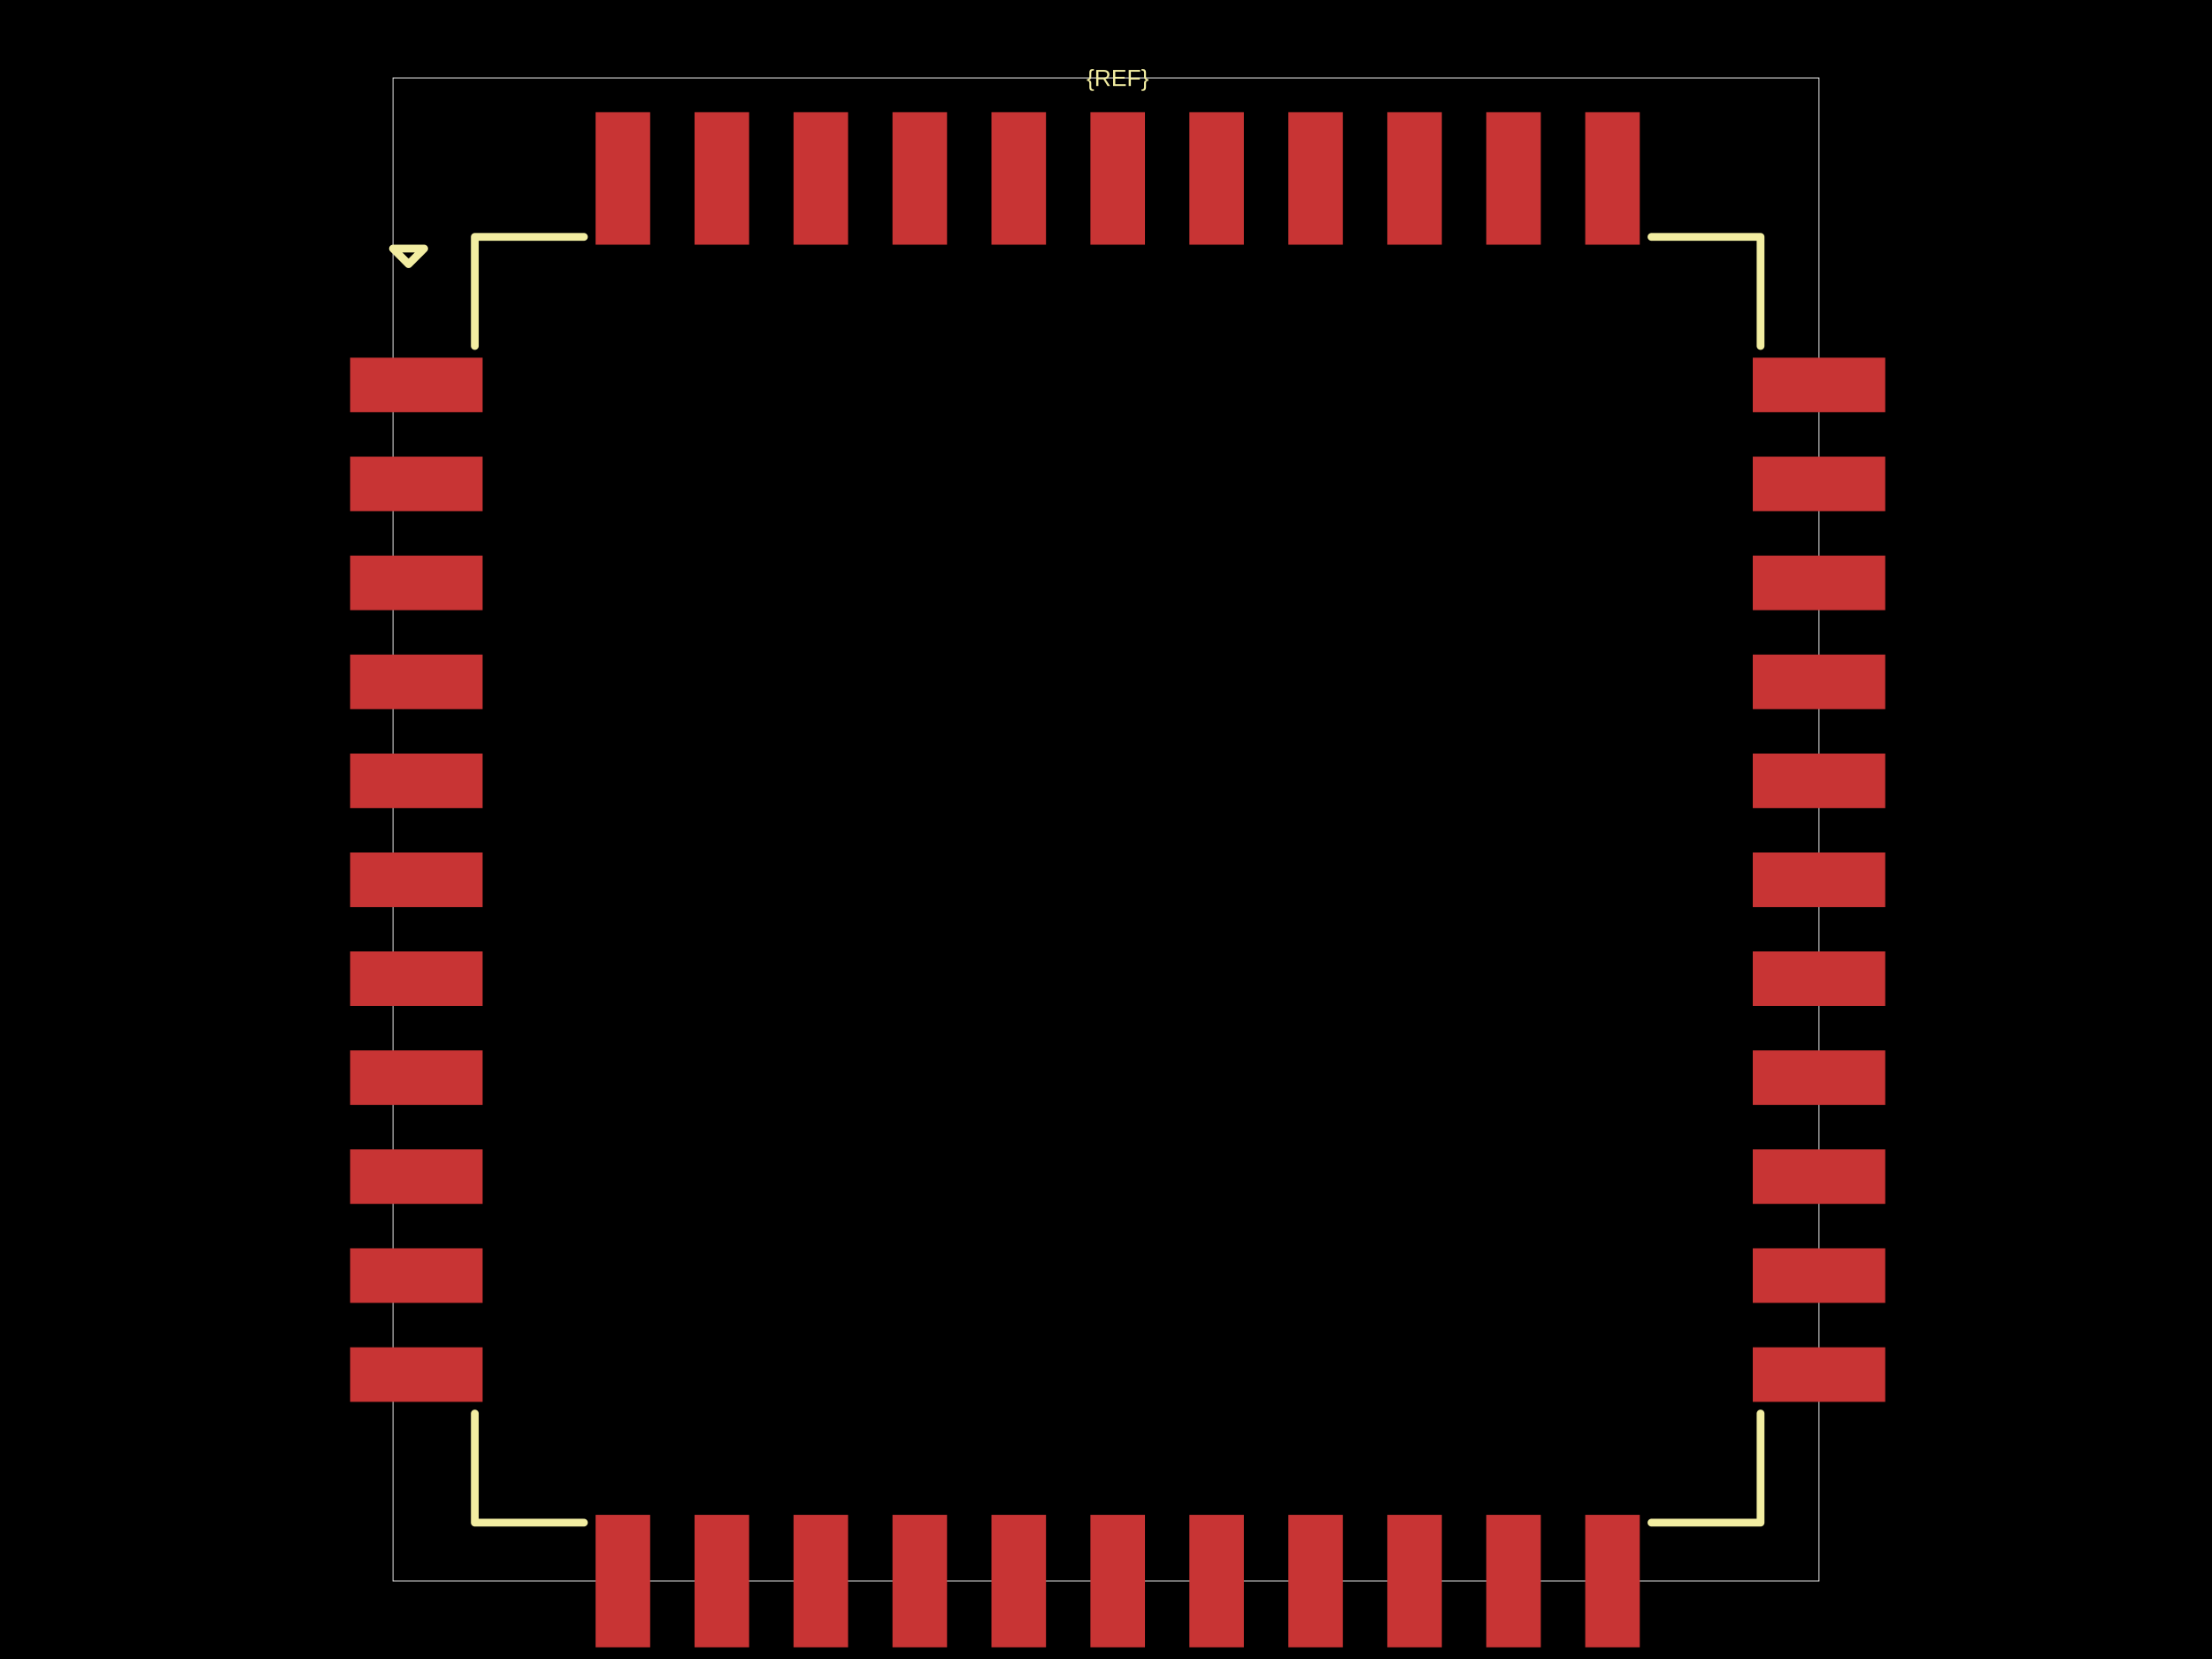
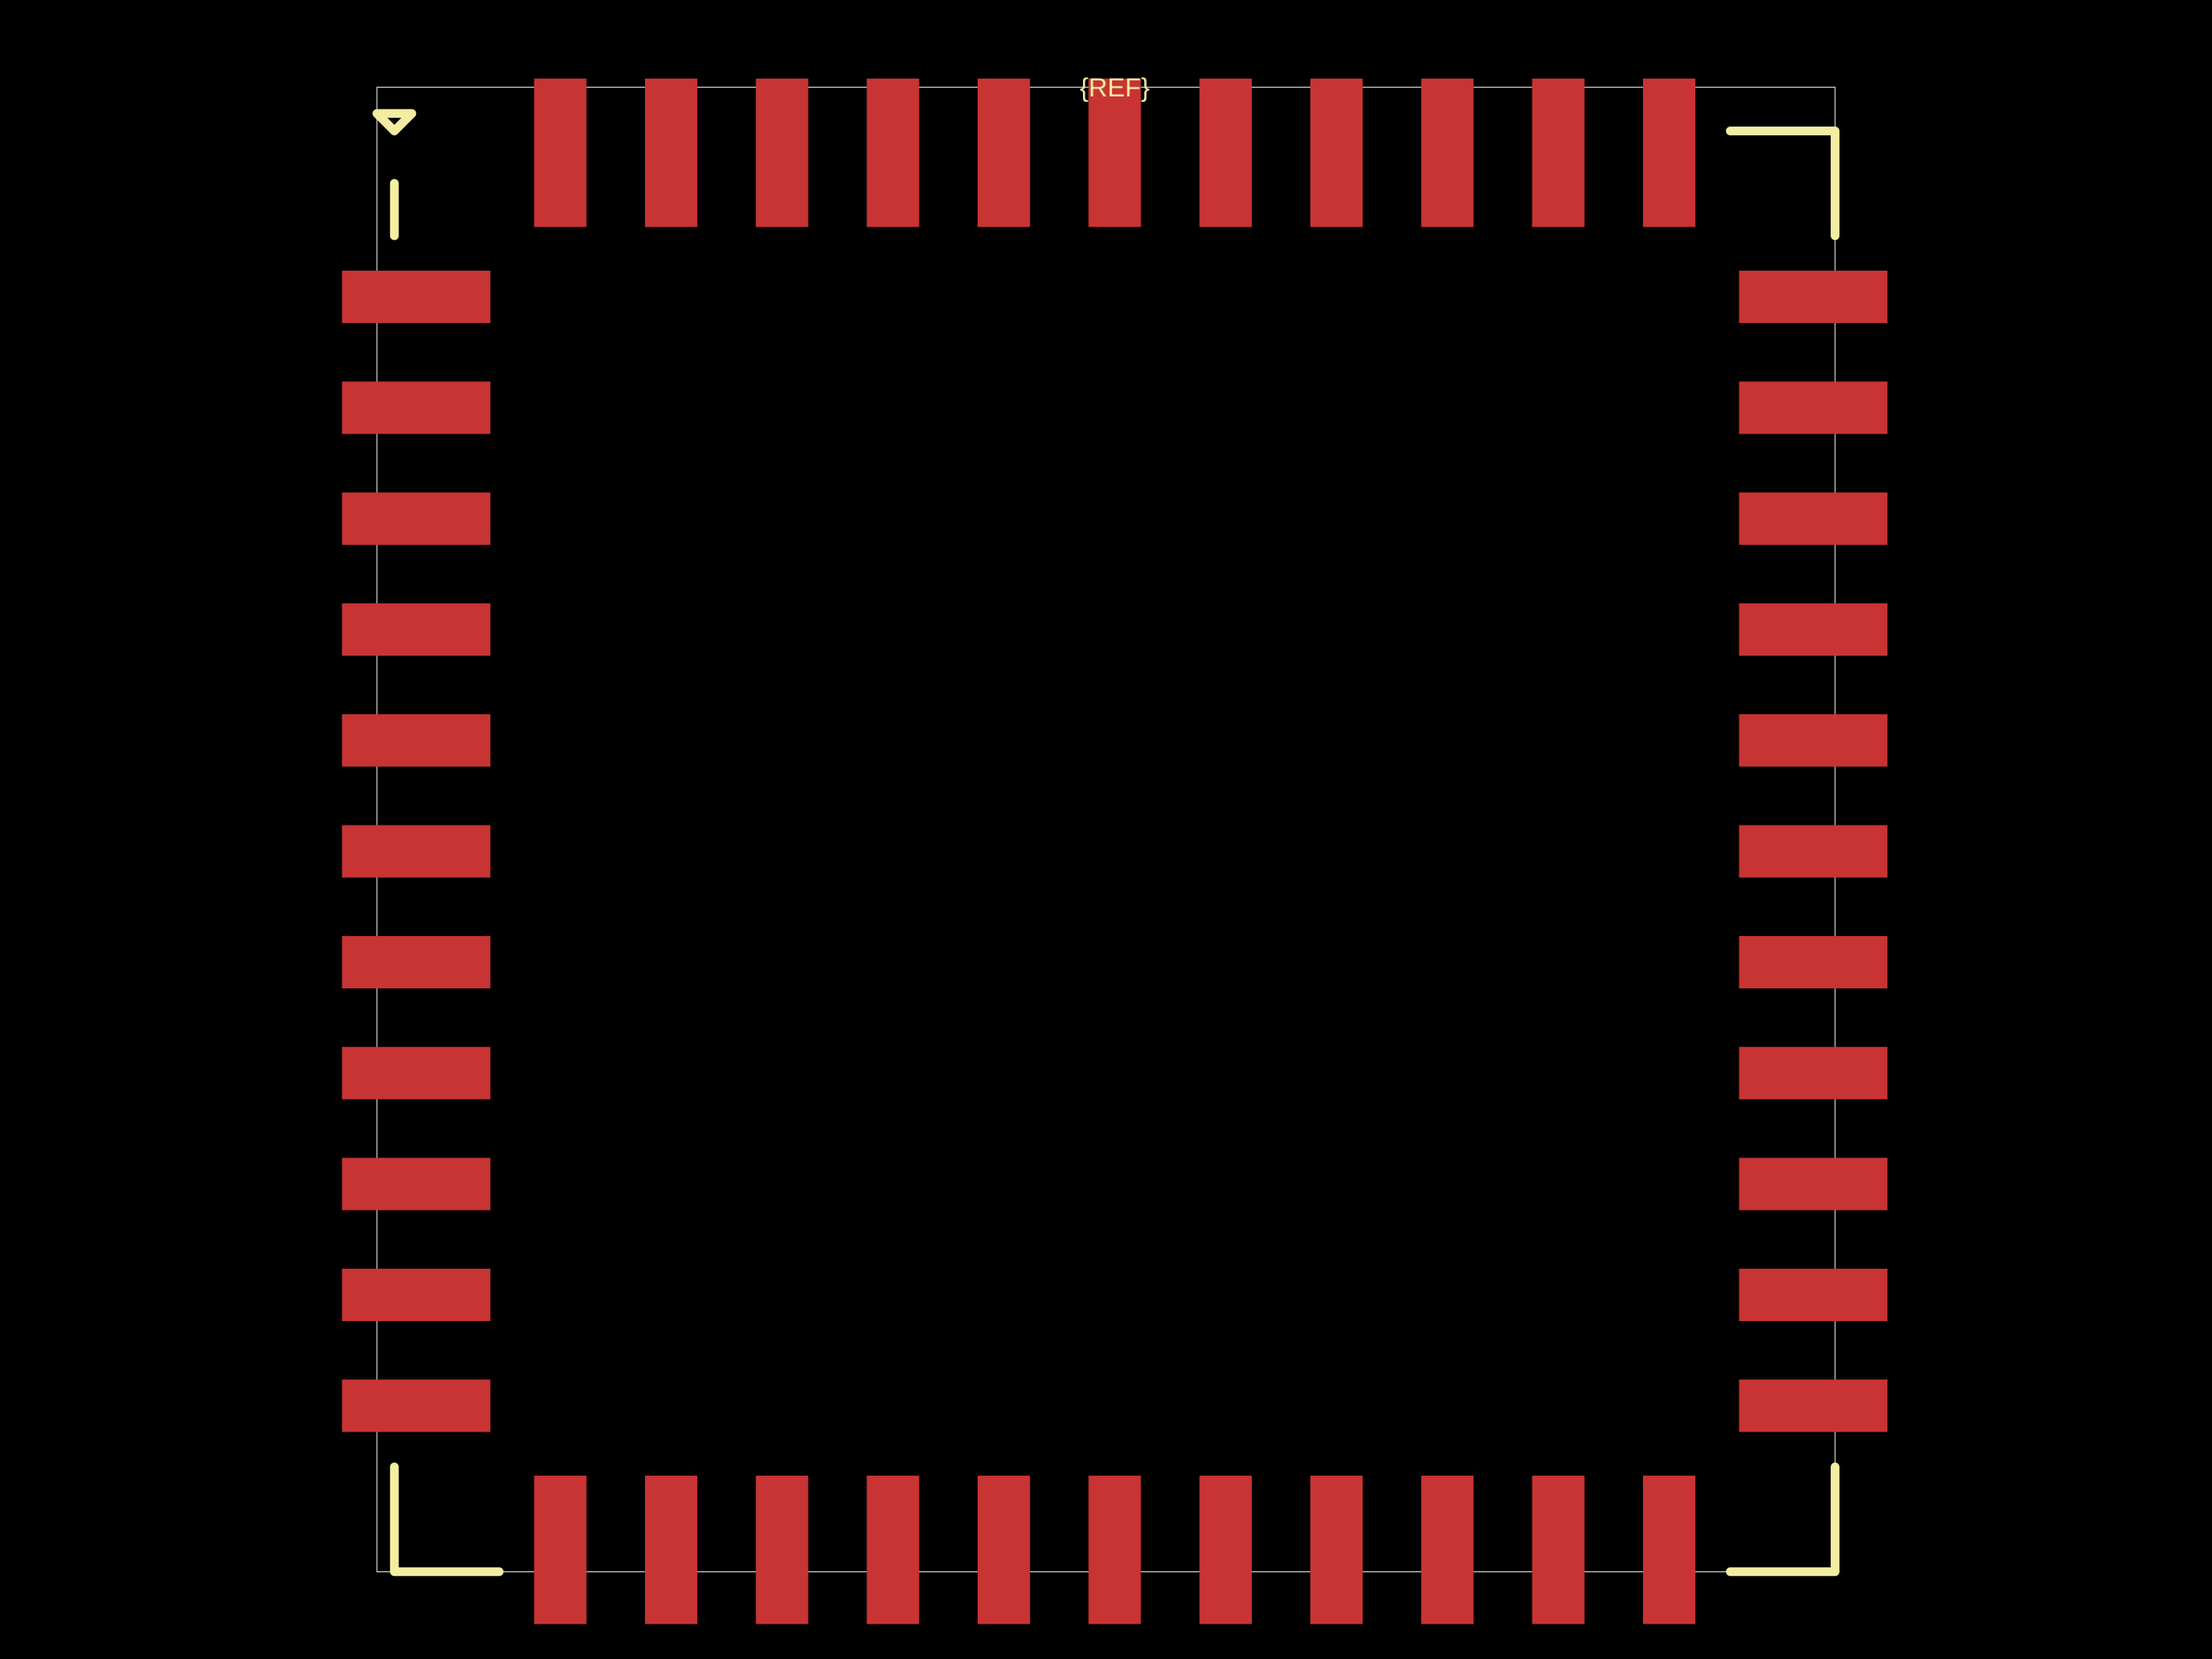
<svg xmlns="http://www.w3.org/2000/svg" width="800" height="600">
  <style />
  <rect class="boundary" x="0" y="0" fill="#000" width="800" height="600" />
-   <rect class="pcb-boundary" fill="none" stroke="#fff" stroke-width="0.3" x="142.132" y="28.182" width="515.735" height="543.636" />
-   <rect class="pcb-pad" fill="rgb(200, 52, 52)" x="126.632" y="129.357" width="47.91" height="19.728" data-layer="top" />
-   <rect class="pcb-pad" fill="rgb(200, 52, 52)" x="126.632" y="165.148" width="47.91" height="19.728" data-layer="top" />
-   <rect class="pcb-pad" fill="rgb(200, 52, 52)" x="126.632" y="200.939" width="47.91" height="19.728" data-layer="top" />
-   <rect class="pcb-pad" fill="rgb(200, 52, 52)" x="126.632" y="236.731" width="47.91" height="19.728" data-layer="top" />
-   <rect class="pcb-pad" fill="rgb(200, 52, 52)" x="126.632" y="272.522" width="47.91" height="19.728" data-layer="top" />
-   <rect class="pcb-pad" fill="rgb(200, 52, 52)" x="126.632" y="308.314" width="47.91" height="19.728" data-layer="top" />
-   <rect class="pcb-pad" fill="rgb(200, 52, 52)" x="126.632" y="344.105" width="47.91" height="19.728" data-layer="top" />
-   <rect class="pcb-pad" fill="rgb(200, 52, 52)" x="126.632" y="379.897" width="47.91" height="19.728" data-layer="top" />
-   <rect class="pcb-pad" fill="rgb(200, 52, 52)" x="126.632" y="415.688" width="47.91" height="19.728" data-layer="top" />
-   <rect class="pcb-pad" fill="rgb(200, 52, 52)" x="126.632" y="451.48" width="47.91" height="19.728" data-layer="top" />
-   <rect class="pcb-pad" fill="rgb(200, 52, 52)" x="126.632" y="487.271" width="47.91" height="19.728" data-layer="top" />
-   <rect class="pcb-pad" fill="rgb(200, 52, 52)" x="215.406" y="547.863" width="19.728" height="47.91" data-layer="top" />
-   <rect class="pcb-pad" fill="rgb(200, 52, 52)" x="251.198" y="547.863" width="19.728" height="47.91" data-layer="top" />
-   <rect class="pcb-pad" fill="rgb(200, 52, 52)" x="286.989" y="547.863" width="19.728" height="47.91" data-layer="top" />
-   <rect class="pcb-pad" fill="rgb(200, 52, 52)" x="322.781" y="547.863" width="19.728" height="47.91" data-layer="top" />
-   <rect class="pcb-pad" fill="rgb(200, 52, 52)" x="358.572" y="547.863" width="19.728" height="47.91" data-layer="top" />
-   <rect class="pcb-pad" fill="rgb(200, 52, 52)" x="394.364" y="547.863" width="19.728" height="47.91" data-layer="top" />
-   <rect class="pcb-pad" fill="rgb(200, 52, 52)" x="430.155" y="547.863" width="19.728" height="47.91" data-layer="top" />
-   <rect class="pcb-pad" fill="rgb(200, 52, 52)" x="465.946" y="547.863" width="19.728" height="47.91" data-layer="top" />
-   <rect class="pcb-pad" fill="rgb(200, 52, 52)" x="501.738" y="547.863" width="19.728" height="47.91" data-layer="top" />
-   <rect class="pcb-pad" fill="rgb(200, 52, 52)" x="537.529" y="547.863" width="19.728" height="47.91" data-layer="top" />
-   <rect class="pcb-pad" fill="rgb(200, 52, 52)" x="573.321" y="547.863" width="19.728" height="47.91" data-layer="top" />
-   <rect class="pcb-pad" fill="rgb(200, 52, 52)" x="633.913" y="487.271" width="47.91" height="19.728" data-layer="top" />
-   <rect class="pcb-pad" fill="rgb(200, 52, 52)" x="633.913" y="451.48" width="47.91" height="19.728" data-layer="top" />
-   <rect class="pcb-pad" fill="rgb(200, 52, 52)" x="633.913" y="415.688" width="47.91" height="19.728" data-layer="top" />
-   <rect class="pcb-pad" fill="rgb(200, 52, 52)" x="633.913" y="379.897" width="47.91" height="19.728" data-layer="top" />
-   <rect class="pcb-pad" fill="rgb(200, 52, 52)" x="633.913" y="344.105" width="47.91" height="19.728" data-layer="top" />
-   <rect class="pcb-pad" fill="rgb(200, 52, 52)" x="633.913" y="308.314" width="47.91" height="19.728" data-layer="top" />
-   <rect class="pcb-pad" fill="rgb(200, 52, 52)" x="633.913" y="272.522" width="47.91" height="19.728" data-layer="top" />
-   <rect class="pcb-pad" fill="rgb(200, 52, 52)" x="633.913" y="236.731" width="47.91" height="19.728" data-layer="top" />
-   <rect class="pcb-pad" fill="rgb(200, 52, 52)" x="633.913" y="200.939" width="47.91" height="19.728" data-layer="top" />
-   <rect class="pcb-pad" fill="rgb(200, 52, 52)" x="633.913" y="165.148" width="47.91" height="19.728" data-layer="top" />
-   <rect class="pcb-pad" fill="rgb(200, 52, 52)" x="633.913" y="129.357" width="47.91" height="19.728" data-layer="top" />
-   <rect class="pcb-pad" fill="rgb(200, 52, 52)" x="573.321" y="40.582" width="19.728" height="47.91" data-layer="top" />
-   <rect class="pcb-pad" fill="rgb(200, 52, 52)" x="537.529" y="40.582" width="19.728" height="47.91" data-layer="top" />
-   <rect class="pcb-pad" fill="rgb(200, 52, 52)" x="501.738" y="40.582" width="19.728" height="47.91" data-layer="top" />
-   <rect class="pcb-pad" fill="rgb(200, 52, 52)" x="465.946" y="40.582" width="19.728" height="47.91" data-layer="top" />
-   <rect class="pcb-pad" fill="rgb(200, 52, 52)" x="430.155" y="40.582" width="19.728" height="47.91" data-layer="top" />
-   <rect class="pcb-pad" fill="rgb(200, 52, 52)" x="394.364" y="40.582" width="19.728" height="47.91" data-layer="top" />
-   <rect class="pcb-pad" fill="rgb(200, 52, 52)" x="358.572" y="40.582" width="19.728" height="47.91" data-layer="top" />
-   <rect class="pcb-pad" fill="rgb(200, 52, 52)" x="322.781" y="40.582" width="19.728" height="47.91" data-layer="top" />
-   <rect class="pcb-pad" fill="rgb(200, 52, 52)" x="286.989" y="40.582" width="19.728" height="47.91" data-layer="top" />
-   <rect class="pcb-pad" fill="rgb(200, 52, 52)" x="251.198" y="40.582" width="19.728" height="47.91" data-layer="top" />
-   <rect class="pcb-pad" fill="rgb(200, 52, 52)" x="215.406" y="40.582" width="19.728" height="47.91" data-layer="top" />
-   <path class="pcb-silkscreen pcb-silkscreen-top" d="M 211.179 85.674 L 171.724 85.674 L 171.724 125.129" fill="none" stroke="#f2eda1" stroke-width="2.818" stroke-linecap="round" stroke-linejoin="round" data-pcb-component-id="" data-pcb-silkscreen-path-id="pcb_silkscreen_path_top-left" />
-   <path class="pcb-silkscreen pcb-silkscreen-top" d="M 142.132 89.901 L 147.769 95.538 L 153.405 89.901 L 142.132 89.901 Z" fill="none" stroke="#f2eda1" stroke-width="2.818" stroke-linecap="round" stroke-linejoin="round" data-pcb-component-id="" data-pcb-silkscreen-path-id="pcb_silkscreen_path_top-left_3" />
-   <path class="pcb-silkscreen pcb-silkscreen-top" d="M 211.179 550.681 L 171.724 550.681 L 171.724 511.226" fill="none" stroke="#f2eda1" stroke-width="2.818" stroke-linecap="round" stroke-linejoin="round" data-pcb-component-id="" data-pcb-silkscreen-path-id="pcb_silkscreen_path_bottom-left" />
-   <path class="pcb-silkscreen pcb-silkscreen-top" d="M 597.276 550.681 L 636.731 550.681 L 636.731 511.226" fill="none" stroke="#f2eda1" stroke-width="2.818" stroke-linecap="round" stroke-linejoin="round" data-pcb-component-id="" data-pcb-silkscreen-path-id="pcb_silkscreen_path_bottom-right" />
-   <path class="pcb-silkscreen pcb-silkscreen-top" d="M 597.276 85.674 L 636.731 85.674 L 636.731 125.129" fill="none" stroke="#f2eda1" stroke-width="2.818" stroke-linecap="round" stroke-linejoin="round" data-pcb-component-id="" data-pcb-silkscreen-path-id="pcb_silkscreen_path_top-right" />
-   <text x="0" y="0" dx="0" dy="0" fill="#f2eda1" font-family="Arial, sans-serif" font-size="8.455" text-anchor="middle" dominant-baseline="central" transform="matrix(1,0,0,1,404.2273,28.18225)" class="pcb-silkscreen-text pcb-silkscreen-top" data-pcb-silkscreen-text-id="pcb_component_1" stroke="none">{REF}</text>
+   <rect class="pcb-boundary" fill="none" stroke="#fff" stroke-width="0.3" x="136.316" y="31.579" width="527.368" height="536.842" />
+   <rect class="pcb-pad" fill="rgb(200, 52, 52)" x="123.684" y="97.895" width="53.684" height="18.947" data-layer="top" />
+   <rect class="pcb-pad" fill="rgb(200, 52, 52)" x="123.684" y="138" width="53.684" height="18.947" data-layer="top" />
+   <rect class="pcb-pad" fill="rgb(200, 52, 52)" x="123.684" y="178.105" width="53.684" height="18.947" data-layer="top" />
+   <rect class="pcb-pad" fill="rgb(200, 52, 52)" x="123.684" y="218.211" width="53.684" height="18.947" data-layer="top" />
+   <rect class="pcb-pad" fill="rgb(200, 52, 52)" x="123.684" y="258.316" width="53.684" height="18.947" data-layer="top" />
+   <rect class="pcb-pad" fill="rgb(200, 52, 52)" x="123.684" y="298.421" width="53.684" height="18.947" data-layer="top" />
+   <rect class="pcb-pad" fill="rgb(200, 52, 52)" x="123.684" y="338.526" width="53.684" height="18.947" data-layer="top" />
+   <rect class="pcb-pad" fill="rgb(200, 52, 52)" x="123.684" y="378.632" width="53.684" height="18.947" data-layer="top" />
+   <rect class="pcb-pad" fill="rgb(200, 52, 52)" x="123.684" y="418.737" width="53.684" height="18.947" data-layer="top" />
+   <rect class="pcb-pad" fill="rgb(200, 52, 52)" x="123.684" y="458.842" width="53.684" height="18.947" data-layer="top" />
+   <rect class="pcb-pad" fill="rgb(200, 52, 52)" x="123.684" y="498.947" width="53.684" height="18.947" data-layer="top" />
+   <rect class="pcb-pad" fill="rgb(200, 52, 52)" x="193.158" y="533.684" width="18.947" height="53.684" data-layer="top" />
+   <rect class="pcb-pad" fill="rgb(200, 52, 52)" x="233.263" y="533.684" width="18.947" height="53.684" data-layer="top" />
+   <rect class="pcb-pad" fill="rgb(200, 52, 52)" x="273.368" y="533.684" width="18.947" height="53.684" data-layer="top" />
+   <rect class="pcb-pad" fill="rgb(200, 52, 52)" x="313.474" y="533.684" width="18.947" height="53.684" data-layer="top" />
+   <rect class="pcb-pad" fill="rgb(200, 52, 52)" x="353.579" y="533.684" width="18.947" height="53.684" data-layer="top" />
+   <rect class="pcb-pad" fill="rgb(200, 52, 52)" x="393.684" y="533.684" width="18.947" height="53.684" data-layer="top" />
+   <rect class="pcb-pad" fill="rgb(200, 52, 52)" x="433.789" y="533.684" width="18.947" height="53.684" data-layer="top" />
+   <rect class="pcb-pad" fill="rgb(200, 52, 52)" x="473.895" y="533.684" width="18.947" height="53.684" data-layer="top" />
+   <rect class="pcb-pad" fill="rgb(200, 52, 52)" x="514" y="533.684" width="18.947" height="53.684" data-layer="top" />
+   <rect class="pcb-pad" fill="rgb(200, 52, 52)" x="554.105" y="533.684" width="18.947" height="53.684" data-layer="top" />
+   <rect class="pcb-pad" fill="rgb(200, 52, 52)" x="594.211" y="533.684" width="18.947" height="53.684" data-layer="top" />
+   <rect class="pcb-pad" fill="rgb(200, 52, 52)" x="628.947" y="498.947" width="53.684" height="18.947" data-layer="top" />
+   <rect class="pcb-pad" fill="rgb(200, 52, 52)" x="628.947" y="458.842" width="53.684" height="18.947" data-layer="top" />
+   <rect class="pcb-pad" fill="rgb(200, 52, 52)" x="628.947" y="418.737" width="53.684" height="18.947" data-layer="top" />
+   <rect class="pcb-pad" fill="rgb(200, 52, 52)" x="628.947" y="378.632" width="53.684" height="18.947" data-layer="top" />
+   <rect class="pcb-pad" fill="rgb(200, 52, 52)" x="628.947" y="338.526" width="53.684" height="18.947" data-layer="top" />
+   <rect class="pcb-pad" fill="rgb(200, 52, 52)" x="628.947" y="298.421" width="53.684" height="18.947" data-layer="top" />
+   <rect class="pcb-pad" fill="rgb(200, 52, 52)" x="628.947" y="258.316" width="53.684" height="18.947" data-layer="top" />
+   <rect class="pcb-pad" fill="rgb(200, 52, 52)" x="628.947" y="218.211" width="53.684" height="18.947" data-layer="top" />
+   <rect class="pcb-pad" fill="rgb(200, 52, 52)" x="628.947" y="178.105" width="53.684" height="18.947" data-layer="top" />
+   <rect class="pcb-pad" fill="rgb(200, 52, 52)" x="628.947" y="138" width="53.684" height="18.947" data-layer="top" />
+   <rect class="pcb-pad" fill="rgb(200, 52, 52)" x="628.947" y="97.895" width="53.684" height="18.947" data-layer="top" />
+   <rect class="pcb-pad" fill="rgb(200, 52, 52)" x="594.211" y="28.421" width="18.947" height="53.684" data-layer="top" />
+   <rect class="pcb-pad" fill="rgb(200, 52, 52)" x="554.105" y="28.421" width="18.947" height="53.684" data-layer="top" />
+   <rect class="pcb-pad" fill="rgb(200, 52, 52)" x="514" y="28.421" width="18.947" height="53.684" data-layer="top" />
+   <rect class="pcb-pad" fill="rgb(200, 52, 52)" x="473.895" y="28.421" width="18.947" height="53.684" data-layer="top" />
+   <rect class="pcb-pad" fill="rgb(200, 52, 52)" x="433.789" y="28.421" width="18.947" height="53.684" data-layer="top" />
+   <rect class="pcb-pad" fill="rgb(200, 52, 52)" x="393.684" y="28.421" width="18.947" height="53.684" data-layer="top" />
+   <rect class="pcb-pad" fill="rgb(200, 52, 52)" x="353.579" y="28.421" width="18.947" height="53.684" data-layer="top" />
+   <rect class="pcb-pad" fill="rgb(200, 52, 52)" x="313.474" y="28.421" width="18.947" height="53.684" data-layer="top" />
+   <rect class="pcb-pad" fill="rgb(200, 52, 52)" x="273.368" y="28.421" width="18.947" height="53.684" data-layer="top" />
+   <rect class="pcb-pad" fill="rgb(200, 52, 52)" x="233.263" y="28.421" width="18.947" height="53.684" data-layer="top" />
+   <rect class="pcb-pad" fill="rgb(200, 52, 52)" x="193.158" y="28.421" width="18.947" height="53.684" data-layer="top" />
+   <path class="pcb-silkscreen pcb-silkscreen-top" d="M 180.526 47.368 L 161.579 47.368" fill="none" stroke="#f2eda1" stroke-width="0" stroke-linecap="round" stroke-linejoin="round" data-pcb-component-id="" data-pcb-silkscreen-path-id="pcb_silkscreen_path_top-left_1" />
+   <path class="pcb-silkscreen pcb-silkscreen-top" d="M 142.632 66.316 L 142.632 85.263" fill="none" stroke="#f2eda1" stroke-width="3.158" stroke-linecap="round" stroke-linejoin="round" data-pcb-component-id="" data-pcb-silkscreen-path-id="pcb_silkscreen_path_top-left_2" />
+   <path class="pcb-silkscreen pcb-silkscreen-top" d="M 136.316 41.053 L 142.632 47.368 L 148.947 41.053 L 136.316 41.053 Z" fill="none" stroke="#f2eda1" stroke-width="3.158" stroke-linecap="round" stroke-linejoin="round" data-pcb-component-id="" data-pcb-silkscreen-path-id="pcb_silkscreen_path_top-left_3" />
+   <path class="pcb-silkscreen pcb-silkscreen-top" d="M 180.526 568.421 L 142.632 568.421 L 142.632 530.526" fill="none" stroke="#f2eda1" stroke-width="3.158" stroke-linecap="round" stroke-linejoin="round" data-pcb-component-id="" data-pcb-silkscreen-path-id="pcb_silkscreen_path_bottom-left" />
+   <path class="pcb-silkscreen pcb-silkscreen-top" d="M 625.789 568.421 L 663.684 568.421 L 663.684 530.526" fill="none" stroke="#f2eda1" stroke-width="3.158" stroke-linecap="round" stroke-linejoin="round" data-pcb-component-id="" data-pcb-silkscreen-path-id="pcb_silkscreen_path_bottom-right" />
+   <path class="pcb-silkscreen pcb-silkscreen-top" d="M 625.789 47.368 L 663.684 47.368 L 663.684 85.263" fill="none" stroke="#f2eda1" stroke-width="3.158" stroke-linecap="round" stroke-linejoin="round" data-pcb-component-id="" data-pcb-silkscreen-path-id="pcb_silkscreen_path_top-right" />
+   <text x="0" y="0" dx="0" dy="0" fill="#f2eda1" font-family="Arial, sans-serif" font-size="9.474" text-anchor="middle" dominant-baseline="central" transform="matrix(1,0,0,1,403.1579,31.57895)" class="pcb-silkscreen-text pcb-silkscreen-top" data-pcb-silkscreen-text-id="pcb_component_1" stroke="none">{REF}</text>
</svg>
